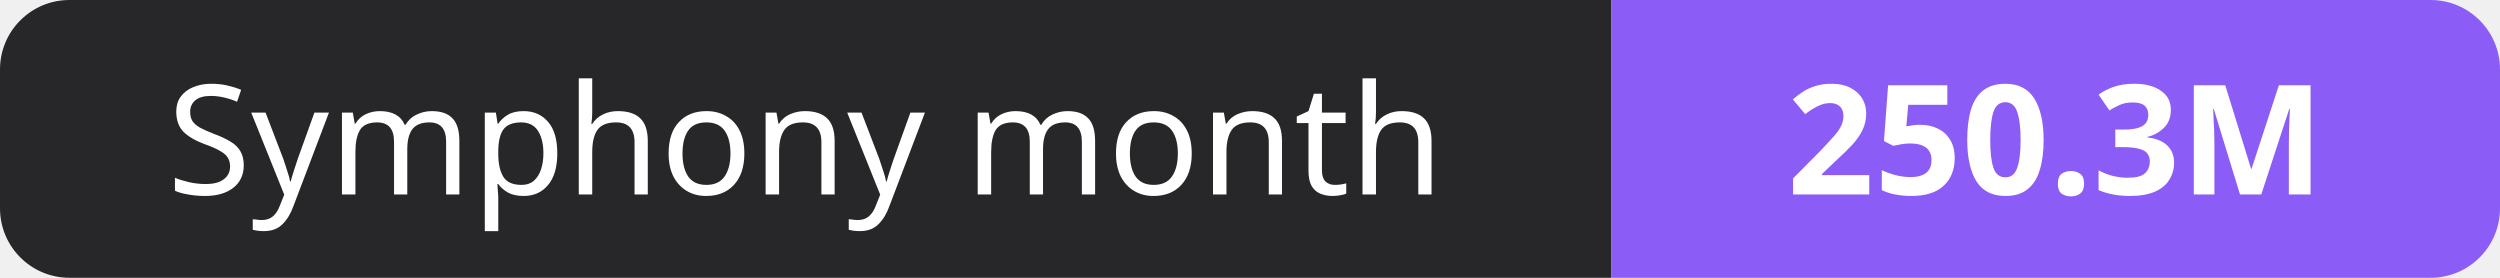
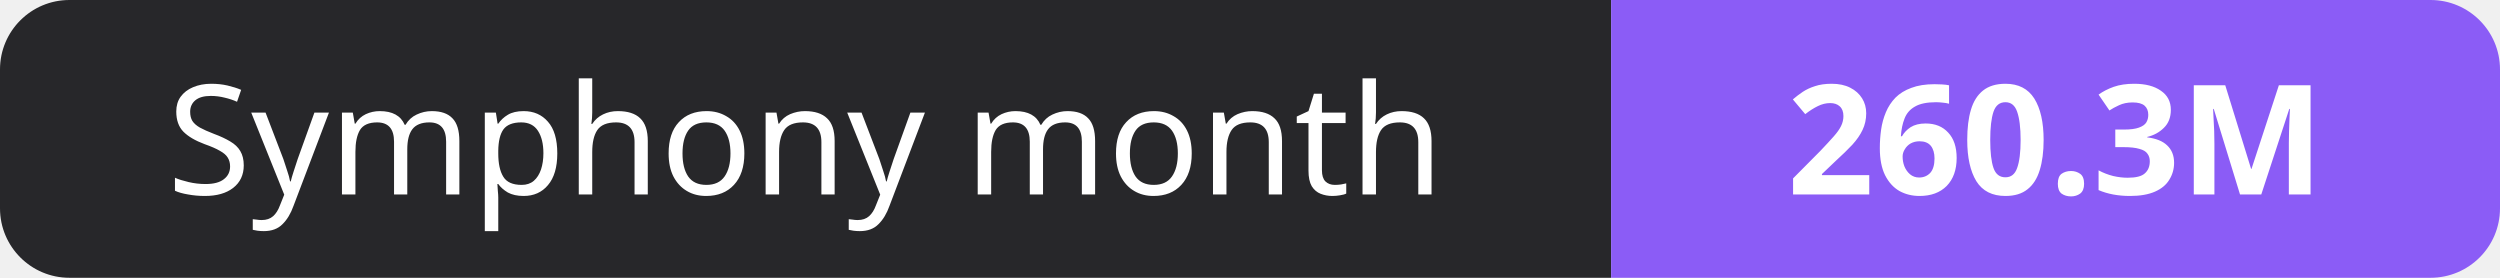
- <svg xmlns="http://www.w3.org/2000/svg" width="180" height="20" role="img" aria-label="Symphony month: 250.3M">
+ <svg xmlns="http://www.w3.org/2000/svg" width="180" height="20" role="img" aria-label="Symphony month: 260.3M">
  <clipPath id="r">
    <rect width="180" height="20" rx="5" fill="#fff" />
  </clipPath>
  <g clip-path="url(#r)">
    <rect width="116" height="20" fill="#27272a" />
    <rect x="116" width="64" height="20" fill="#8b5cf6" />
  </g>
  <g fill="#fff" text-anchor="middle" font-family="Verdana,Geneva,sans-serif" font-size="11">
    <text x="58.0" y="14">Symphony month</text>
-     <text x="148.0" y="14" font-weight="700">250.3M</text>
+     <text x="148.0" y="14" font-weight="700">260.3M</text>
  </g>
</svg>
